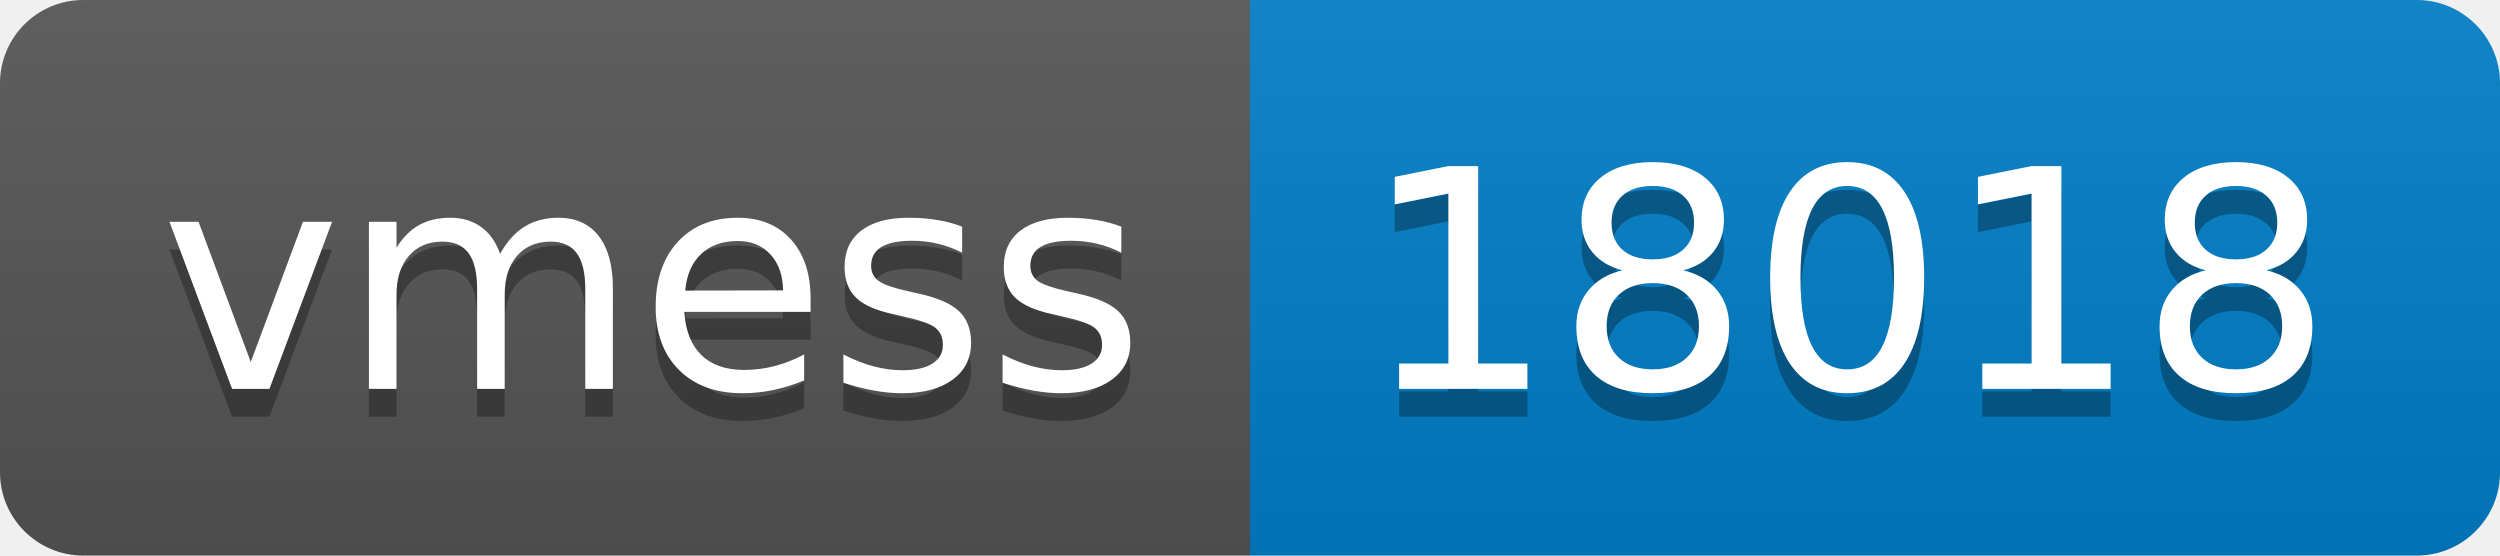
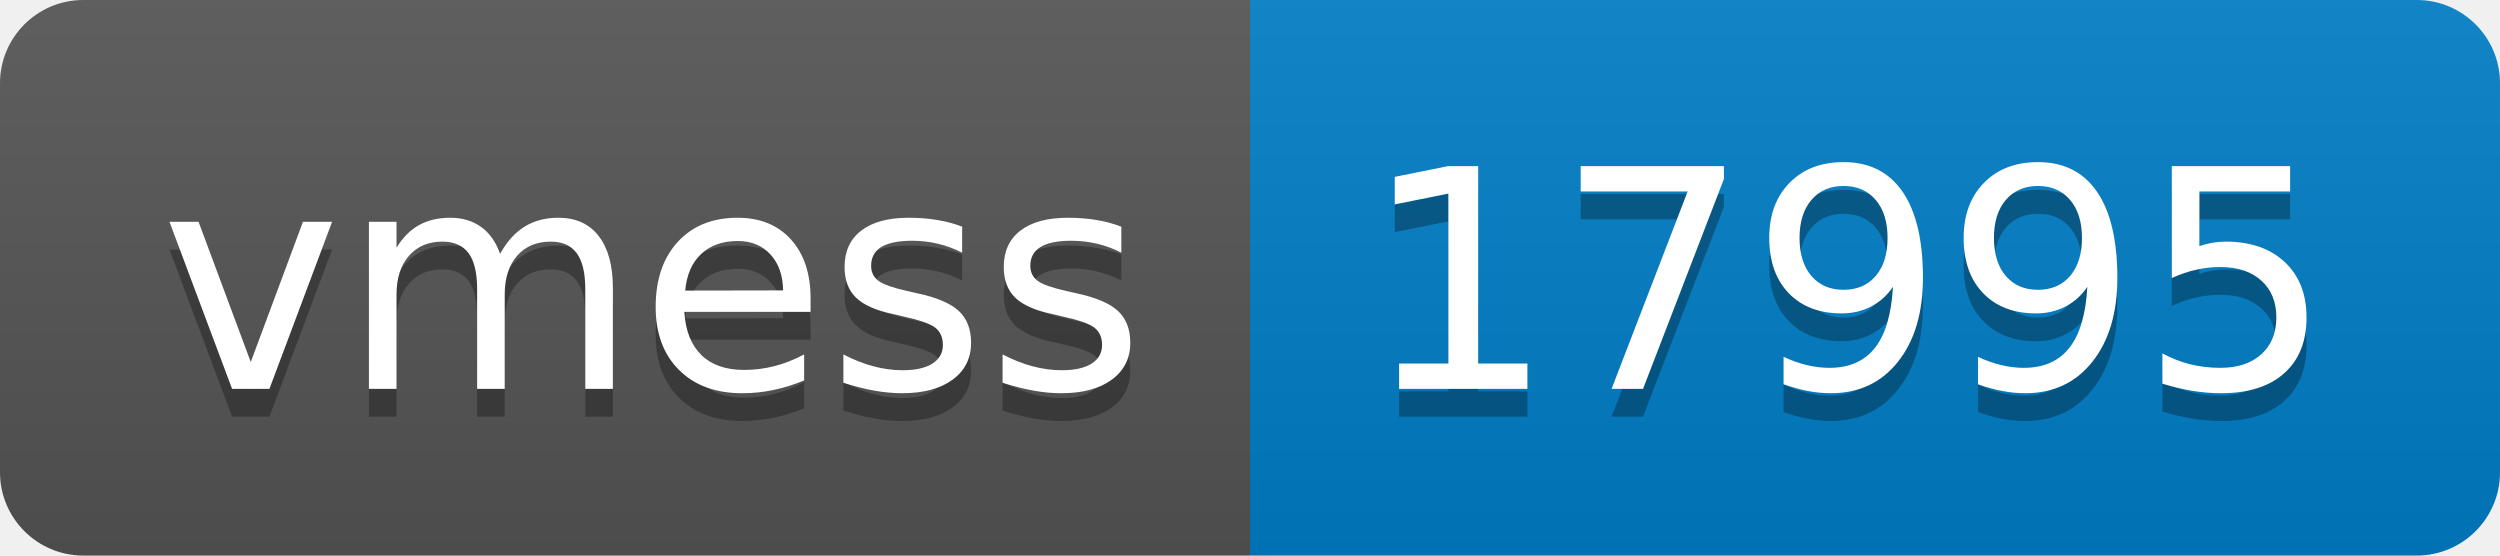
- <svg xmlns="http://www.w3.org/2000/svg" width="90" height="20" role="img" aria-label="vmess: 18018">
+ <svg xmlns="http://www.w3.org/2000/svg" width="90" height="20" role="img" aria-label="vmess: 17995">
  <linearGradient id="s" x2="0" y2="100%">
    <stop offset="0" stop-color="#bbb" stop-opacity=".1" />
    <stop offset="1" stop-opacity=".1" />
  </linearGradient>
  <clipPath id="r">
    <rect width="90" height="20" rx="3" fill="#fff" />
  </clipPath>
  <g clip-path="url(#r)">
    <rect width="45" height="20" fill="#555" />
    <rect x="45" width="45" height="20" fill="#007ec6" />
    <rect width="90" height="20" fill="url(#s)" />
  </g>
  <g fill="#fff" text-anchor="middle" font-family="Verdana,Geneva,DejaVu Sans,sans-serif" text-rendering="geometricPrecision" font-size="110">
    <text aria-hidden="true" x="235" y="150" fill="#010101" fill-opacity=".3" transform="scale(.1)" textLength="350">vmess</text>
    <text x="235" y="140" transform="scale(.1)" fill="#fff" textLength="350">vmess</text>
-     <text aria-hidden="true" x="665" y="150" fill="#010101" fill-opacity=".3" transform="scale(.1)" textLength="350">18018</text>
-     <text x="665" y="140" transform="scale(.1)" fill="#fff" textLength="350">18018</text>
+     <text aria-hidden="true" x="665" y="150" fill="#010101" fill-opacity=".3" transform="scale(.1)" textLength="350">17995</text>
+     <text x="665" y="140" transform="scale(.1)" fill="#fff" textLength="350">17995</text>
  </g>
</svg>
